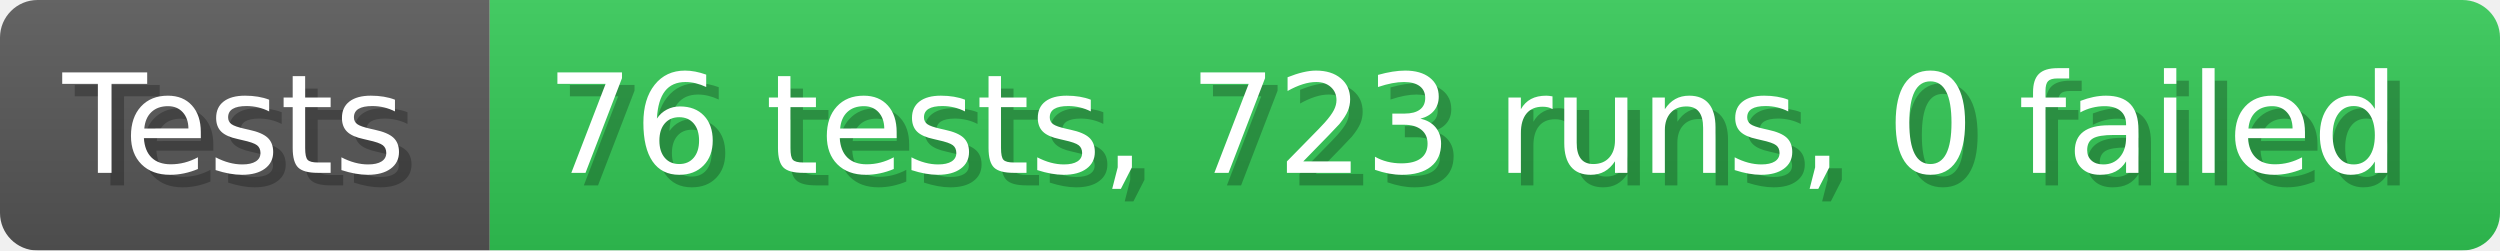
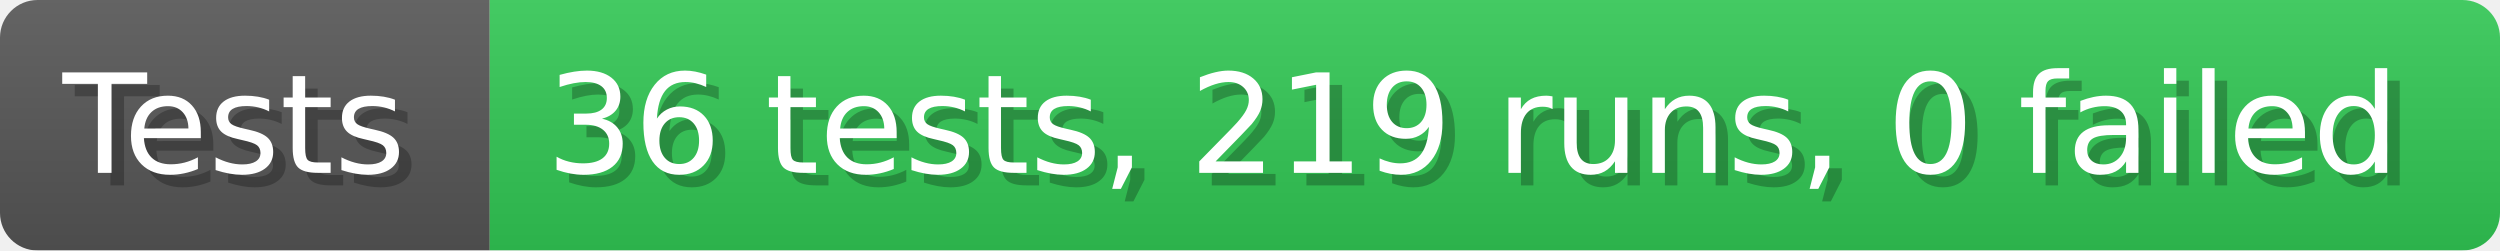
- <svg xmlns="http://www.w3.org/2000/svg" width="199.6" height="20" viewBox="0 0 1996 200" role="img" aria-label="Tests: 76 tests, 723 runs, 0 failed">
+ <svg xmlns="http://www.w3.org/2000/svg" width="199.6" height="20" viewBox="0 0 1996 200" role="img" aria-label="Tests: 36 tests, 219 runs, 0 failed">
  <linearGradient id="a" x2="0" y2="100%">
    <stop offset="0" stop-opacity=".1" stop-color="#EEE" />
    <stop offset="1" stop-opacity=".1" />
  </linearGradient>
  <mask id="m">
    <rect width="1996" height="200" rx="30" fill="#FFF" />
  </mask>
  <g mask="url(#m)">
    <rect width="391" height="200" fill="#555" />
    <rect width="1605" height="200" fill="#31c653" x="391" />
    <rect width="1996" height="200" fill="url(#a)" />
  </g>
  <g aria-hidden="true" fill="#fff" text-anchor="start" font-family="Verdana,DejaVu Sans,sans-serif" font-size="110">
    <text x="60" y="148" textLength="291" fill="#000" opacity="0.25">Tests</text>
    <text x="50" y="138" textLength="291">Tests</text>
-     <text x="446" y="148" textLength="1505" fill="#000" opacity="0.25">76 tests, 723 runs, 0 failed</text>
-     <text x="436" y="138" textLength="1505">76 tests, 723 runs, 0 failed</text>
+     <text x="446" y="148" textLength="1505" fill="#000" opacity="0.25">36 tests, 219 runs, 0 failed</text>
+     <text x="436" y="138" textLength="1505">36 tests, 219 runs, 0 failed</text>
  </g>
</svg>
